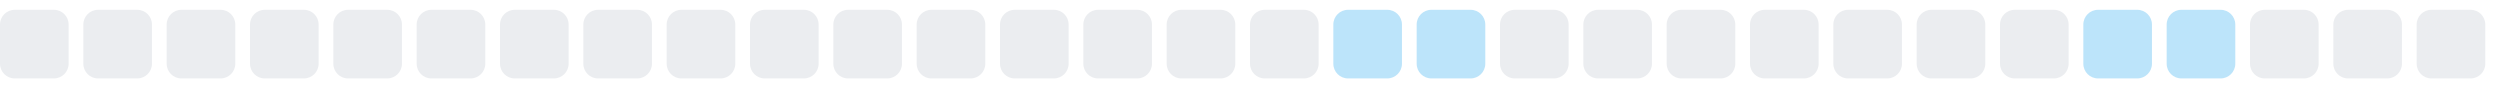
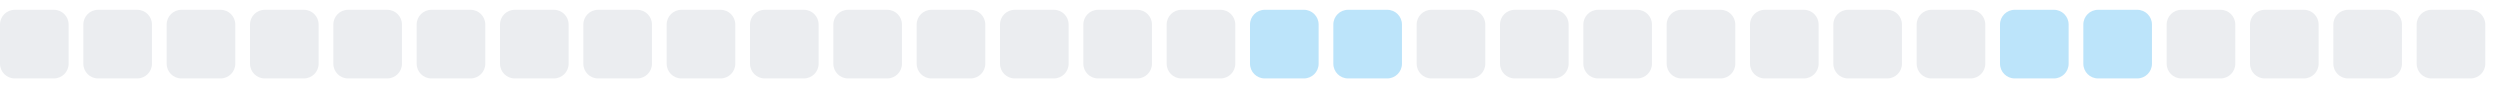
<svg xmlns="http://www.w3.org/2000/svg" width="255" height="9">
  <style>
        .level0 { fill: #ebedf0; }
        .level1 { fill: #bce4fa; }
        .level2 { fill: #75c7f7; }
        .level3 { fill: #30a9f2; }
        .level4 { fill: #008ee6; }
        @media (prefers-color-scheme: dark) {
          .level0 { fill: #161b22; }
          .level1 { fill: #0b3b5c; }
          .level2 { fill: #0a6299; }
          .level3 { fill: #008ee6; }
          .level4 { fill: #5bc4ff; }
        }
      </style>
  <rect x="0.0" y="1" width="7" height="7" rx="1.5" ry="1.5" class="level0" />
  <rect x="8.5" y="1" width="7" height="7" rx="1.5" ry="1.5" class="level0" />
  <rect x="17.0" y="1" width="7" height="7" rx="1.5" ry="1.5" class="level0" />
  <rect x="25.5" y="1" width="7" height="7" rx="1.5" ry="1.5" class="level0" />
  <rect x="34.0" y="1" width="7" height="7" rx="1.5" ry="1.5" class="level0" />
  <rect x="42.5" y="1" width="7" height="7" rx="1.5" ry="1.5" class="level0" />
  <rect x="51.0" y="1" width="7" height="7" rx="1.5" ry="1.5" class="level0" />
  <rect x="59.5" y="1" width="7" height="7" rx="1.5" ry="1.5" class="level0" />
  <rect x="68.0" y="1" width="7" height="7" rx="1.5" ry="1.5" class="level0" />
  <rect x="76.5" y="1" width="7" height="7" rx="1.5" ry="1.5" class="level0" />
  <rect x="85.0" y="1" width="7" height="7" rx="1.5" ry="1.5" class="level0" />
  <rect x="93.5" y="1" width="7" height="7" rx="1.5" ry="1.5" class="level0" />
  <rect x="102.0" y="1" width="7" height="7" rx="1.5" ry="1.5" class="level0" />
  <rect x="110.5" y="1" width="7" height="7" rx="1.5" ry="1.5" class="level0" />
  <rect x="119.0" y="1" width="7" height="7" rx="1.5" ry="1.5" class="level0" />
-   <rect x="127.5" y="1" width="7" height="7" rx="1.5" ry="1.5" class="level0" />
+   <rect x="127.5" y="1" width="7" height="7" rx="1.5" ry="1.5" class="level1" />
  <rect x="136.0" y="1" width="7" height="7" rx="1.5" ry="1.5" class="level1" />
-   <rect x="144.5" y="1" width="7" height="7" rx="1.5" ry="1.5" class="level1" />
+   <rect x="144.5" y="1" width="7" height="7" rx="1.5" ry="1.5" class="level0" />
  <rect x="153.0" y="1" width="7" height="7" rx="1.5" ry="1.5" class="level0" />
  <rect x="161.5" y="1" width="7" height="7" rx="1.5" ry="1.5" class="level0" />
  <rect x="170.0" y="1" width="7" height="7" rx="1.5" ry="1.5" class="level0" />
  <rect x="178.5" y="1" width="7" height="7" rx="1.5" ry="1.5" class="level0" />
  <rect x="187.0" y="1" width="7" height="7" rx="1.5" ry="1.5" class="level0" />
  <rect x="195.5" y="1" width="7" height="7" rx="1.5" ry="1.5" class="level0" />
-   <rect x="204.0" y="1" width="7" height="7" rx="1.5" ry="1.5" class="level0" />
+   <rect x="204.0" y="1" width="7" height="7" rx="1.5" ry="1.5" class="level1" />
  <rect x="212.5" y="1" width="7" height="7" rx="1.5" ry="1.5" class="level1" />
-   <rect x="221.0" y="1" width="7" height="7" rx="1.5" ry="1.5" class="level1" />
+   <rect x="221.0" y="1" width="7" height="7" rx="1.5" ry="1.5" class="level0" />
  <rect x="229.5" y="1" width="7" height="7" rx="1.5" ry="1.5" class="level0" />
  <rect x="238.0" y="1" width="7" height="7" rx="1.5" ry="1.5" class="level0" />
  <rect x="246.5" y="1" width="7" height="7" rx="1.5" ry="1.5" class="level0" />
</svg>
